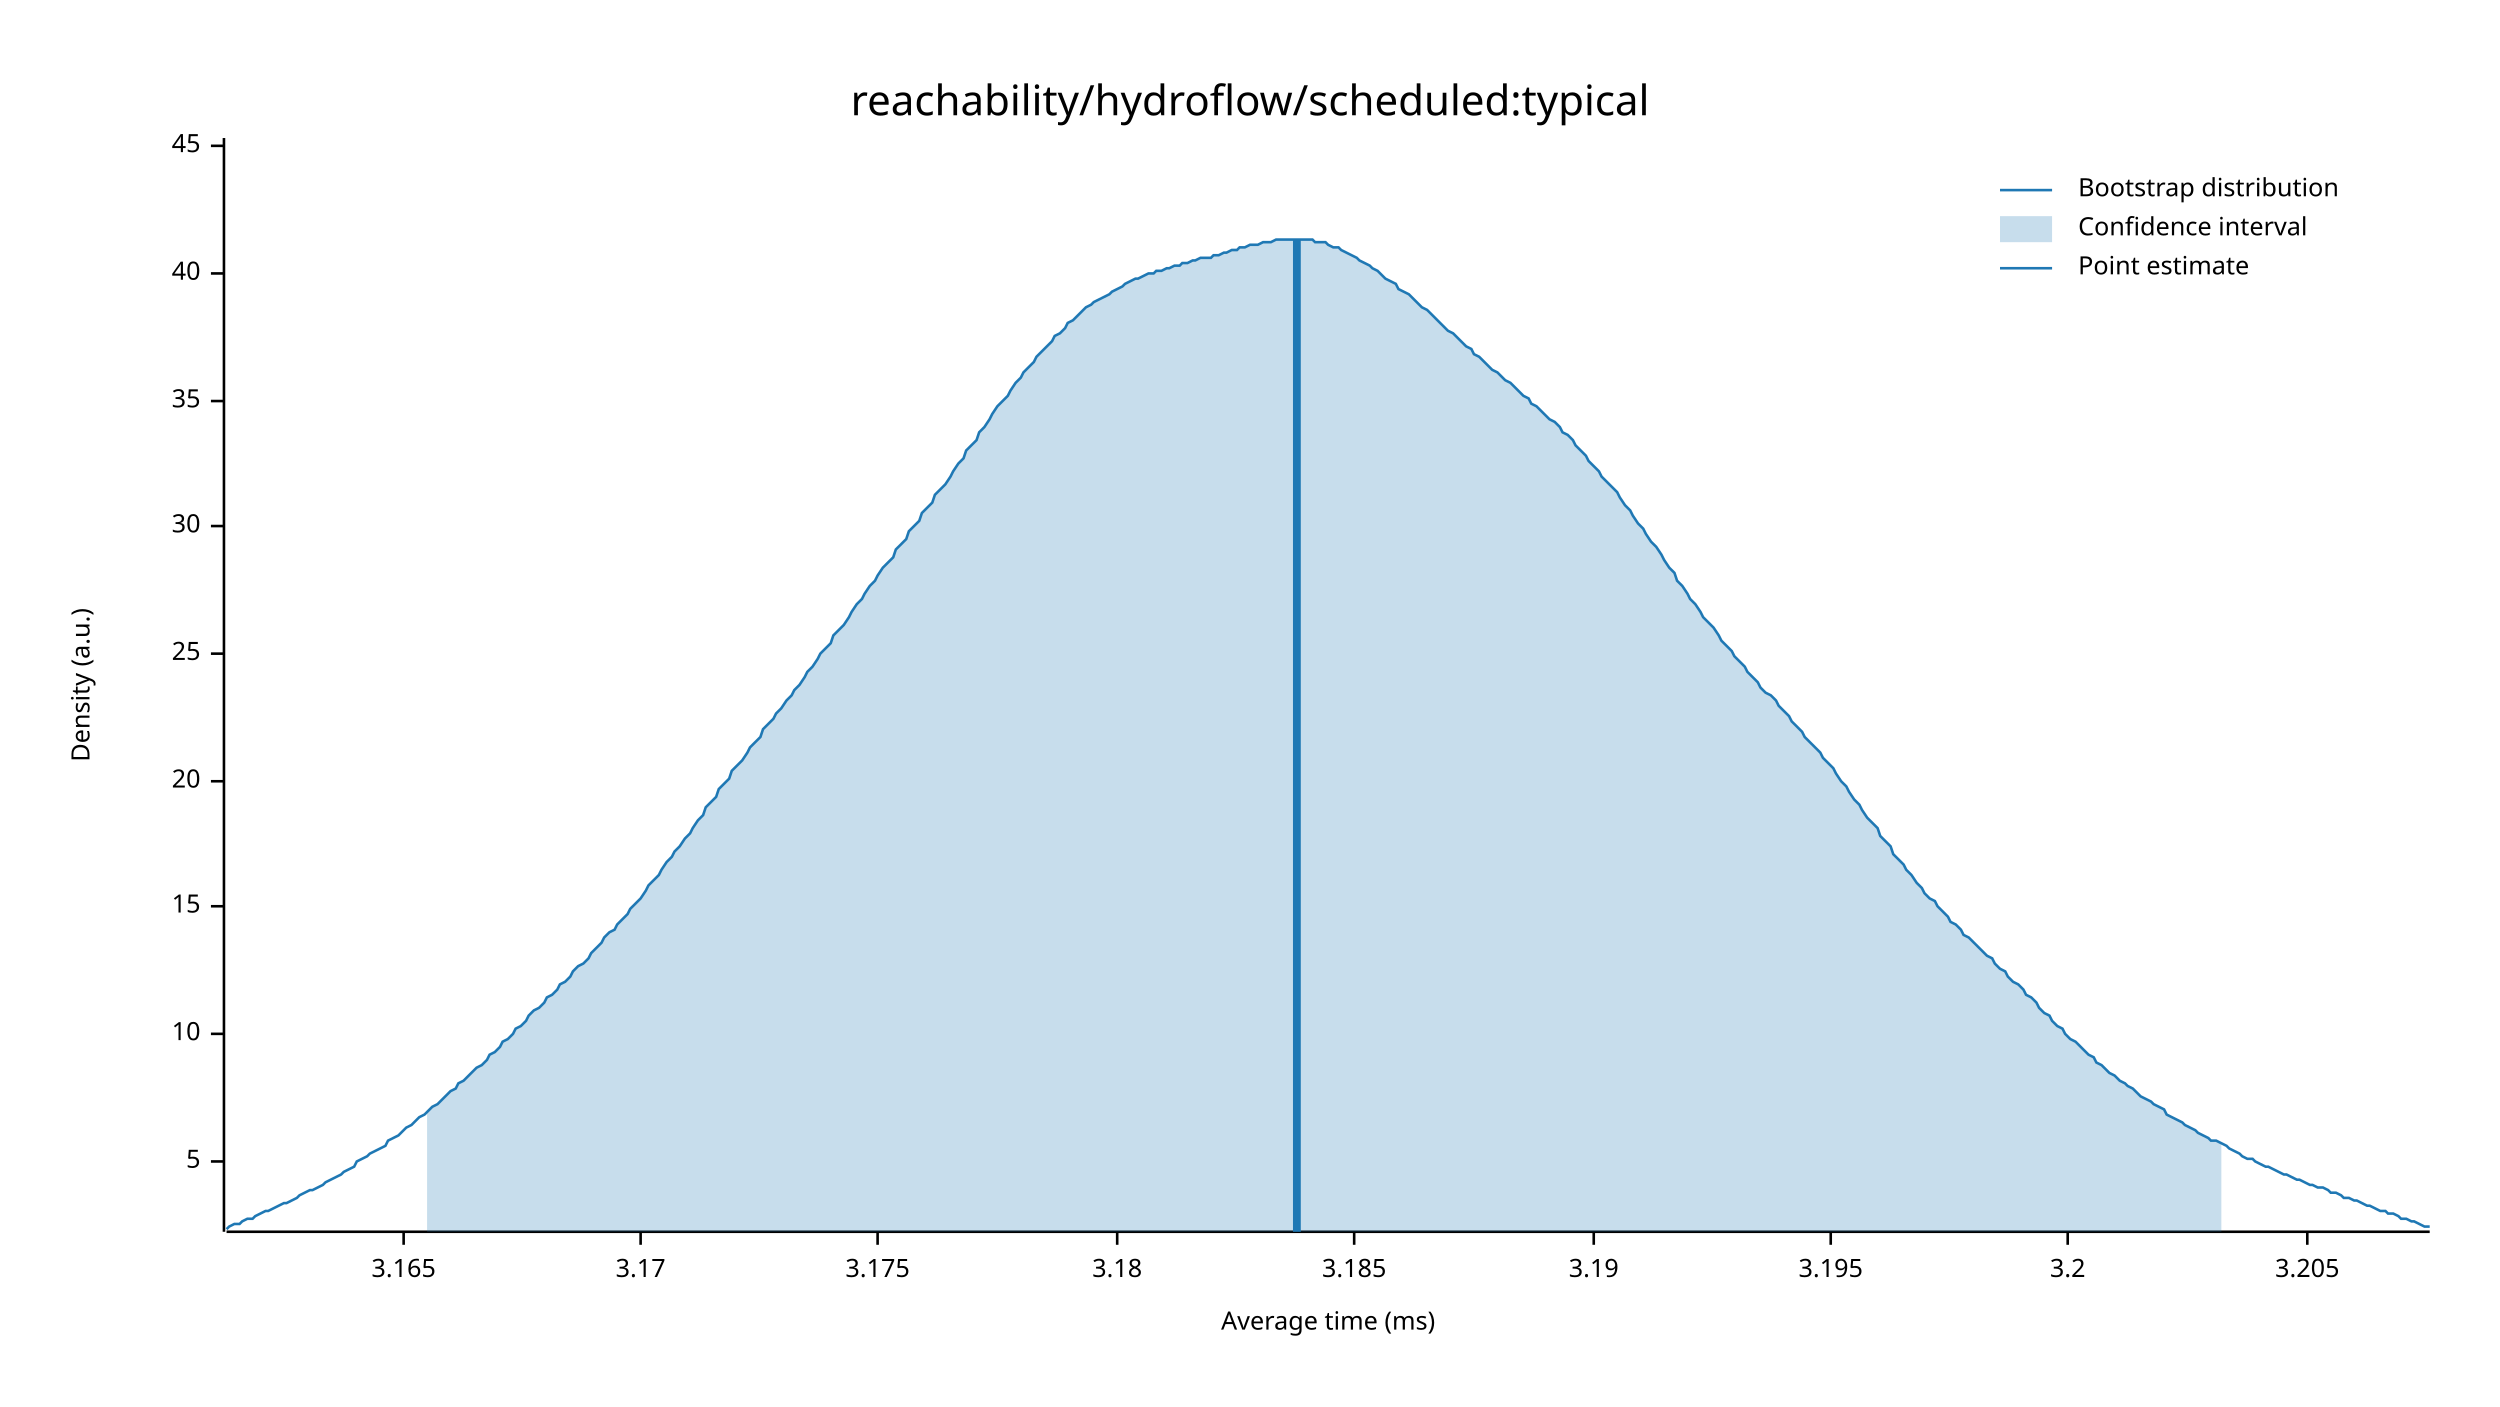
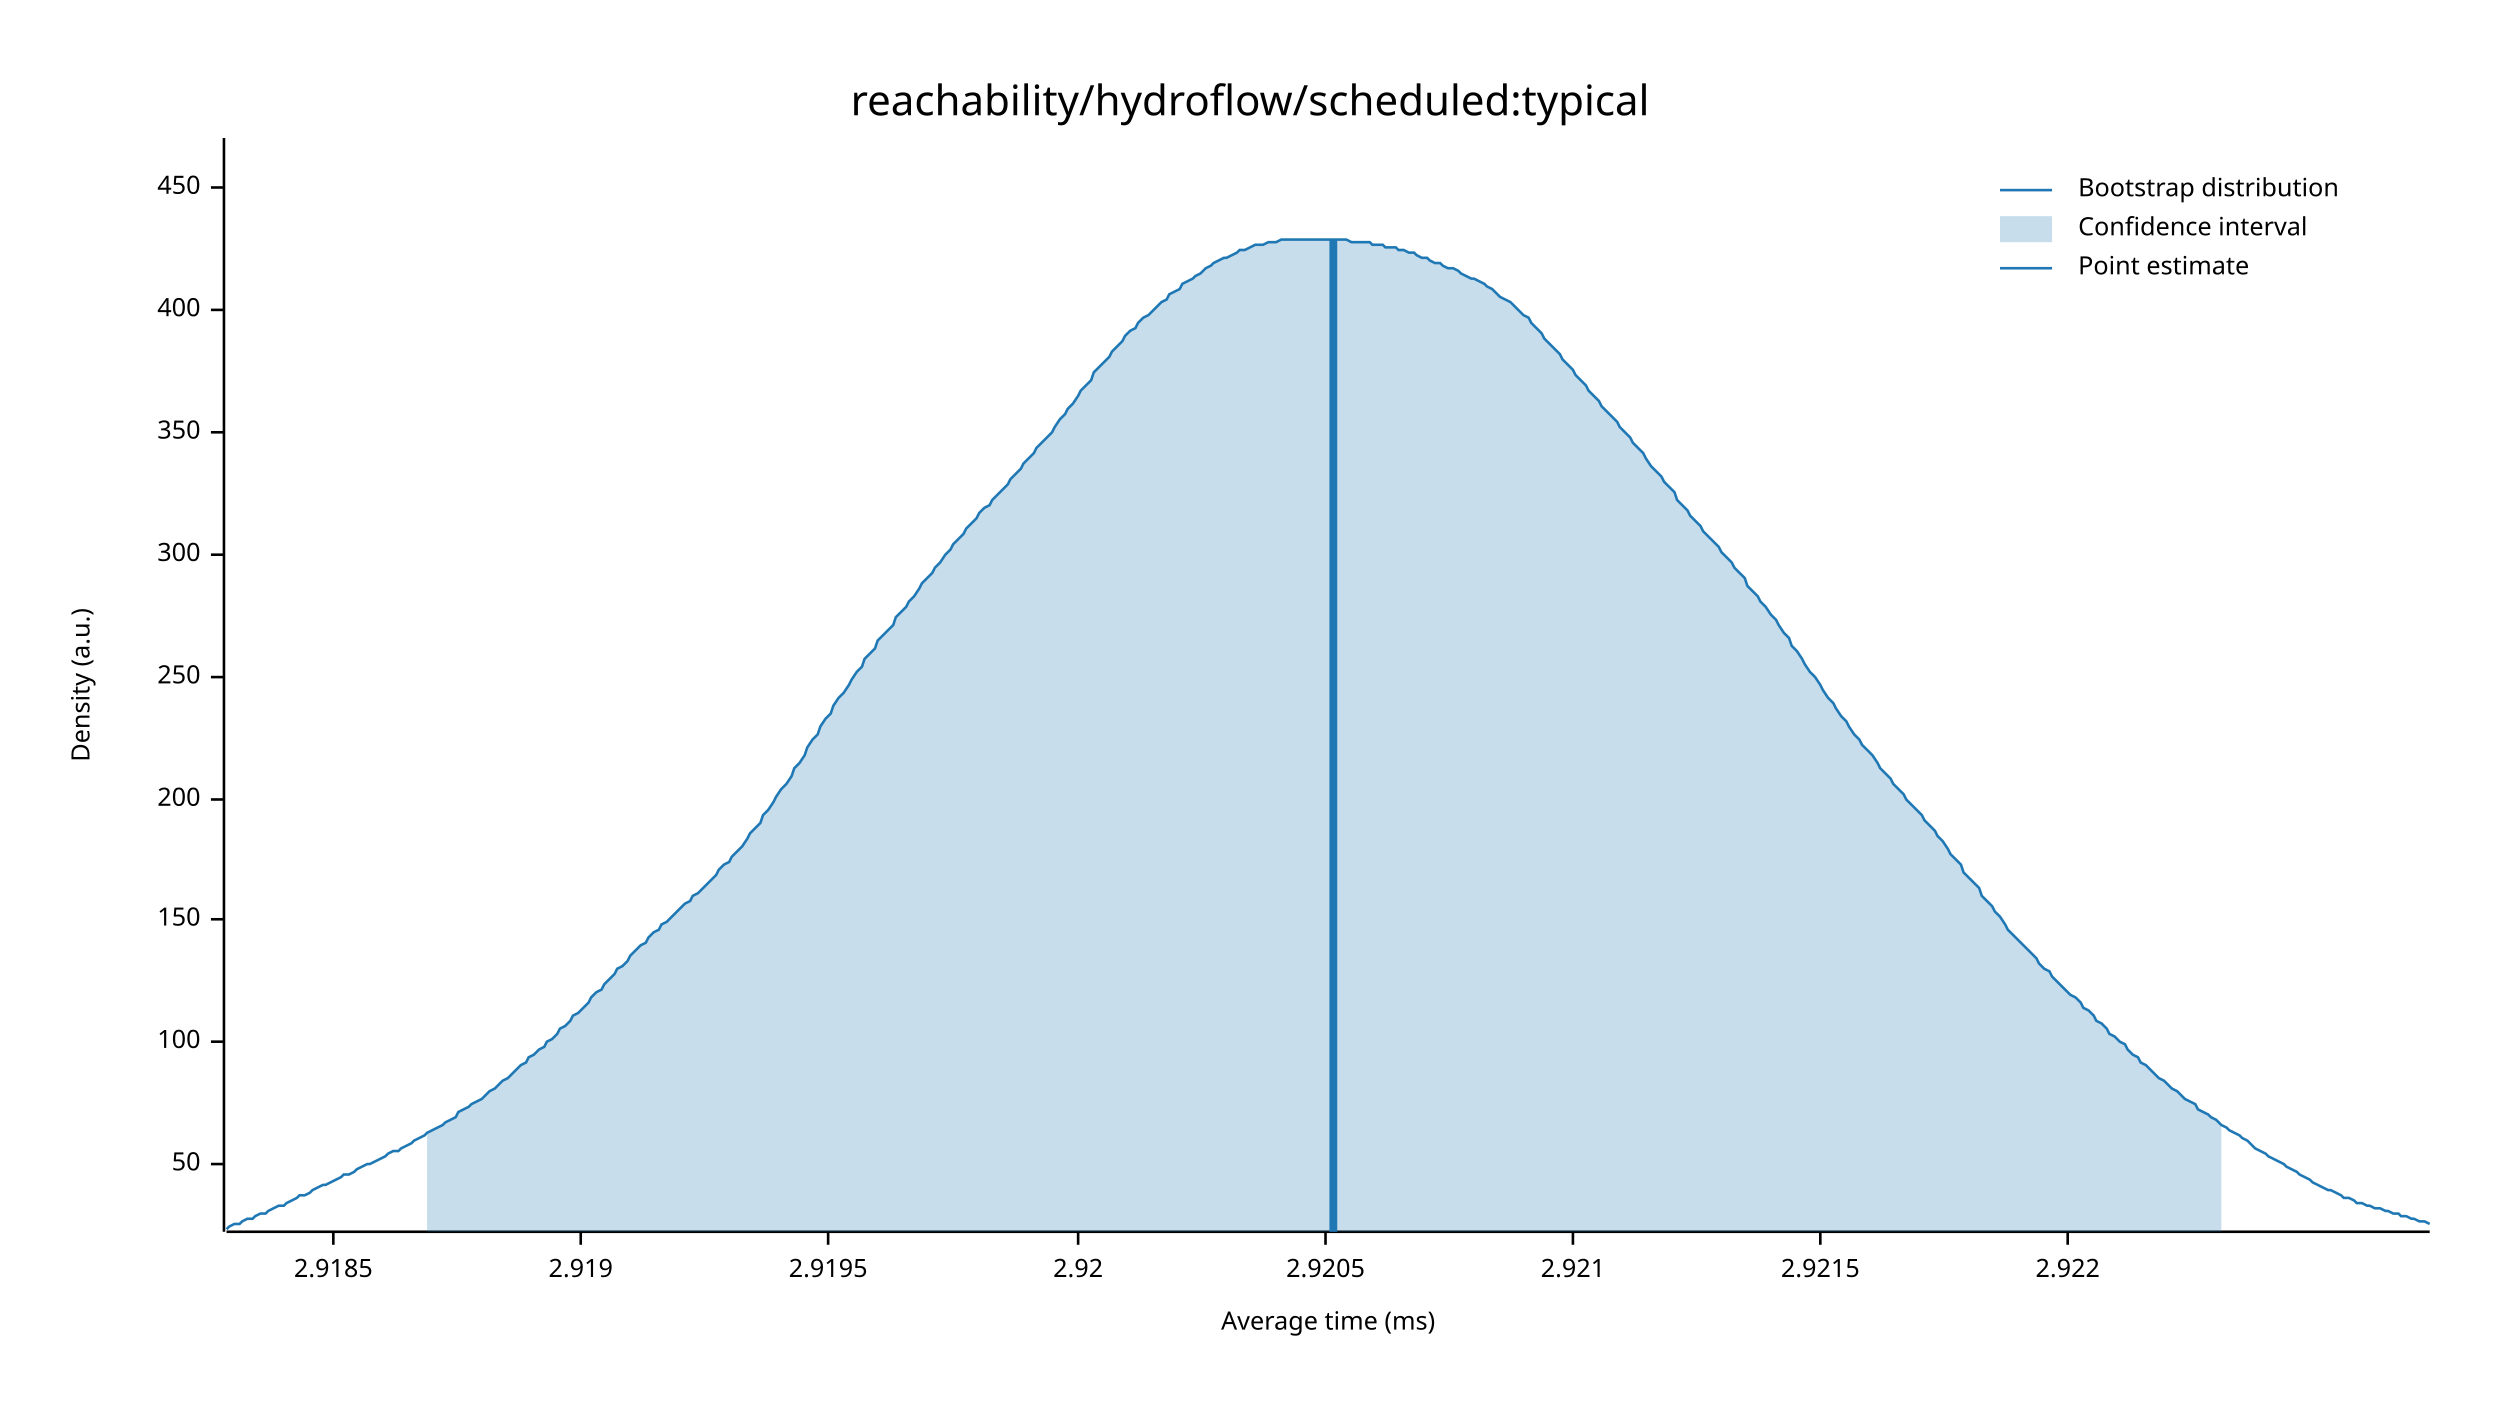
<svg xmlns="http://www.w3.org/2000/svg" width="960" height="540" viewBox="0 0 960 540">
  <text x="480" y="32" dy="0.76em" text-anchor="middle" font-family="sans-serif" font-size="16.129" opacity="1" fill="#000000">
reachability/hydroflow/scheduled:typical
</text>
  <text x="27" y="263" dy="0.76em" text-anchor="middle" font-family="sans-serif" font-size="9.677" opacity="1" fill="#000000" transform="rotate(270, 27, 263)">
Density (a.u.)
</text>
  <text x="510" y="513" dy="-0.5ex" text-anchor="middle" font-family="sans-serif" font-size="9.677" opacity="1" fill="#000000">
Average time (ms)
</text>
  <polyline fill="none" opacity="1" stroke="#000000" stroke-width="1" points="86,53 86,473 " />
-   <text x="77" y="446" dy="0.5ex" text-anchor="end" font-family="sans-serif" font-size="9.677" opacity="1" fill="#000000">
- 5
+   <text x="77" y="447" dy="0.5ex" text-anchor="end" font-family="sans-serif" font-size="9.677" opacity="1" fill="#000000">
+ 50
</text>
-   <polyline fill="none" opacity="1" stroke="#000000" stroke-width="1" points="81,446 86,446 " />
-   <text x="77" y="397" dy="0.5ex" text-anchor="end" font-family="sans-serif" font-size="9.677" opacity="1" fill="#000000">
- 10
+   <polyline fill="none" opacity="1" stroke="#000000" stroke-width="1" points="81,447 86,447 " />
+   <text x="77" y="400" dy="0.5ex" text-anchor="end" font-family="sans-serif" font-size="9.677" opacity="1" fill="#000000">
+ 100
</text>
-   <polyline fill="none" opacity="1" stroke="#000000" stroke-width="1" points="81,397 86,397 " />
-   <text x="77" y="348" dy="0.5ex" text-anchor="end" font-family="sans-serif" font-size="9.677" opacity="1" fill="#000000">
- 15
+   <polyline fill="none" opacity="1" stroke="#000000" stroke-width="1" points="81,400 86,400 " />
+   <text x="77" y="353" dy="0.5ex" text-anchor="end" font-family="sans-serif" font-size="9.677" opacity="1" fill="#000000">
+ 150
</text>
-   <polyline fill="none" opacity="1" stroke="#000000" stroke-width="1" points="81,348 86,348 " />
-   <text x="77" y="300" dy="0.5ex" text-anchor="end" font-family="sans-serif" font-size="9.677" opacity="1" fill="#000000">
- 20
+   <polyline fill="none" opacity="1" stroke="#000000" stroke-width="1" points="81,353 86,353 " />
+   <text x="77" y="307" dy="0.5ex" text-anchor="end" font-family="sans-serif" font-size="9.677" opacity="1" fill="#000000">
+ 200
</text>
-   <polyline fill="none" opacity="1" stroke="#000000" stroke-width="1" points="81,300 86,300 " />
-   <text x="77" y="251" dy="0.5ex" text-anchor="end" font-family="sans-serif" font-size="9.677" opacity="1" fill="#000000">
- 25
+   <polyline fill="none" opacity="1" stroke="#000000" stroke-width="1" points="81,307 86,307 " />
+   <text x="77" y="260" dy="0.5ex" text-anchor="end" font-family="sans-serif" font-size="9.677" opacity="1" fill="#000000">
+ 250
</text>
-   <polyline fill="none" opacity="1" stroke="#000000" stroke-width="1" points="81,251 86,251 " />
-   <text x="77" y="202" dy="0.5ex" text-anchor="end" font-family="sans-serif" font-size="9.677" opacity="1" fill="#000000">
- 30
+   <polyline fill="none" opacity="1" stroke="#000000" stroke-width="1" points="81,260 86,260 " />
+   <text x="77" y="213" dy="0.5ex" text-anchor="end" font-family="sans-serif" font-size="9.677" opacity="1" fill="#000000">
+ 300
</text>
-   <polyline fill="none" opacity="1" stroke="#000000" stroke-width="1" points="81,202 86,202 " />
-   <text x="77" y="154" dy="0.5ex" text-anchor="end" font-family="sans-serif" font-size="9.677" opacity="1" fill="#000000">
- 35
+   <polyline fill="none" opacity="1" stroke="#000000" stroke-width="1" points="81,213 86,213 " />
+   <text x="77" y="166" dy="0.5ex" text-anchor="end" font-family="sans-serif" font-size="9.677" opacity="1" fill="#000000">
+ 350
</text>
-   <polyline fill="none" opacity="1" stroke="#000000" stroke-width="1" points="81,154 86,154 " />
-   <text x="77" y="105" dy="0.5ex" text-anchor="end" font-family="sans-serif" font-size="9.677" opacity="1" fill="#000000">
- 40
+   <polyline fill="none" opacity="1" stroke="#000000" stroke-width="1" points="81,166 86,166 " />
+   <text x="77" y="119" dy="0.5ex" text-anchor="end" font-family="sans-serif" font-size="9.677" opacity="1" fill="#000000">
+ 400
</text>
-   <polyline fill="none" opacity="1" stroke="#000000" stroke-width="1" points="81,105 86,105 " />
-   <text x="77" y="56" dy="0.5ex" text-anchor="end" font-family="sans-serif" font-size="9.677" opacity="1" fill="#000000">
- 45
+   <polyline fill="none" opacity="1" stroke="#000000" stroke-width="1" points="81,119 86,119 " />
+   <text x="77" y="72" dy="0.5ex" text-anchor="end" font-family="sans-serif" font-size="9.677" opacity="1" fill="#000000">
+ 450
</text>
-   <polyline fill="none" opacity="1" stroke="#000000" stroke-width="1" points="81,56 86,56 " />
+   <polyline fill="none" opacity="1" stroke="#000000" stroke-width="1" points="81,72 86,72 " />
  <polyline fill="none" opacity="1" stroke="#000000" stroke-width="1" points="87,473 933,473 " />
-   <text x="155" y="483" dy="0.76em" text-anchor="middle" font-family="sans-serif" font-size="9.677" opacity="1" fill="#000000">
- 3.165
+   <text x="128" y="483" dy="0.76em" text-anchor="middle" font-family="sans-serif" font-size="9.677" opacity="1" fill="#000000">
+ 2.9185
</text>
-   <polyline fill="none" opacity="1" stroke="#000000" stroke-width="1" points="155,473 155,478 " />
-   <text x="246" y="483" dy="0.76em" text-anchor="middle" font-family="sans-serif" font-size="9.677" opacity="1" fill="#000000">
- 3.17
+   <polyline fill="none" opacity="1" stroke="#000000" stroke-width="1" points="128,473 128,478 " />
+   <text x="223" y="483" dy="0.76em" text-anchor="middle" font-family="sans-serif" font-size="9.677" opacity="1" fill="#000000">
+ 2.919
</text>
-   <polyline fill="none" opacity="1" stroke="#000000" stroke-width="1" points="246,473 246,478 " />
-   <text x="337" y="483" dy="0.76em" text-anchor="middle" font-family="sans-serif" font-size="9.677" opacity="1" fill="#000000">
- 3.175
+   <polyline fill="none" opacity="1" stroke="#000000" stroke-width="1" points="223,473 223,478 " />
+   <text x="318" y="483" dy="0.76em" text-anchor="middle" font-family="sans-serif" font-size="9.677" opacity="1" fill="#000000">
+ 2.9195
</text>
-   <polyline fill="none" opacity="1" stroke="#000000" stroke-width="1" points="337,473 337,478 " />
-   <text x="429" y="483" dy="0.76em" text-anchor="middle" font-family="sans-serif" font-size="9.677" opacity="1" fill="#000000">
- 3.18
+   <polyline fill="none" opacity="1" stroke="#000000" stroke-width="1" points="318,473 318,478 " />
+   <text x="414" y="483" dy="0.76em" text-anchor="middle" font-family="sans-serif" font-size="9.677" opacity="1" fill="#000000">
+ 2.92
</text>
-   <polyline fill="none" opacity="1" stroke="#000000" stroke-width="1" points="429,473 429,478 " />
-   <text x="520" y="483" dy="0.76em" text-anchor="middle" font-family="sans-serif" font-size="9.677" opacity="1" fill="#000000">
- 3.185
+   <polyline fill="none" opacity="1" stroke="#000000" stroke-width="1" points="414,473 414,478 " />
+   <text x="509" y="483" dy="0.76em" text-anchor="middle" font-family="sans-serif" font-size="9.677" opacity="1" fill="#000000">
+ 2.9205
</text>
-   <polyline fill="none" opacity="1" stroke="#000000" stroke-width="1" points="520,473 520,478 " />
-   <text x="612" y="483" dy="0.76em" text-anchor="middle" font-family="sans-serif" font-size="9.677" opacity="1" fill="#000000">
- 3.19
+   <polyline fill="none" opacity="1" stroke="#000000" stroke-width="1" points="509,473 509,478 " />
+   <text x="604" y="483" dy="0.76em" text-anchor="middle" font-family="sans-serif" font-size="9.677" opacity="1" fill="#000000">
+ 2.921
</text>
-   <polyline fill="none" opacity="1" stroke="#000000" stroke-width="1" points="612,473 612,478 " />
-   <text x="703" y="483" dy="0.76em" text-anchor="middle" font-family="sans-serif" font-size="9.677" opacity="1" fill="#000000">
- 3.195
+   <polyline fill="none" opacity="1" stroke="#000000" stroke-width="1" points="604,473 604,478 " />
+   <text x="699" y="483" dy="0.76em" text-anchor="middle" font-family="sans-serif" font-size="9.677" opacity="1" fill="#000000">
+ 2.9215
</text>
-   <polyline fill="none" opacity="1" stroke="#000000" stroke-width="1" points="703,473 703,478 " />
+   <polyline fill="none" opacity="1" stroke="#000000" stroke-width="1" points="699,473 699,478 " />
  <text x="794" y="483" dy="0.76em" text-anchor="middle" font-family="sans-serif" font-size="9.677" opacity="1" fill="#000000">
- 3.2
+ 2.922
</text>
  <polyline fill="none" opacity="1" stroke="#000000" stroke-width="1" points="794,473 794,478 " />
-   <text x="886" y="483" dy="0.76em" text-anchor="middle" font-family="sans-serif" font-size="9.677" opacity="1" fill="#000000">
- 3.205
- </text>
-   <polyline fill="none" opacity="1" stroke="#000000" stroke-width="1" points="886,473 886,478 " />
-   <polyline fill="none" opacity="1" stroke="#1F78B4" stroke-width="1" points="87,472 88,471 90,470 92,470 93,469 95,468 97,468 98,467 100,466 102,465 103,465 105,464 107,463 109,462 110,462 112,461 114,460 115,459 117,458 119,457 120,457 122,456 124,455 125,454 127,453 129,452 131,451 132,450 134,449 136,448 137,446 139,445 141,444 142,443 144,442 146,441 148,440 149,438 151,437 153,436 154,435 156,433 158,432 159,431 161,429 163,428 164,427 166,425 168,424 170,422 171,421 173,419 175,418 176,416 178,415 180,413 181,412 183,410 185,409 187,407 188,405 190,404 192,402 193,400 195,399 197,397 198,395 200,394 202,392 203,390 205,388 207,387 209,385 210,383 212,382 214,380 215,378 217,377 219,375 220,373 222,371 224,370 226,368 227,366 229,364 231,362 232,360 234,358 236,357 237,355 239,353 241,351 242,349 244,347 246,345 248,342 249,340 251,338 253,336 254,334 256,331 258,329 259,327 261,325 263,322 265,320 266,318 268,315 270,313 271,310 273,308 275,306 276,303 278,301 280,299 281,296 283,294 285,292 287,289 288,287 290,285 292,283 293,280 295,278 297,276 298,274 300,272 302,269 304,267 305,265 307,263 309,260 310,258 312,256 314,253 315,251 317,249 319,247 320,244 322,242 324,240 326,237 327,235 329,232 331,230 332,228 334,225 336,223 337,221 339,218 341,216 343,214 344,211 346,209 348,207 349,204 351,202 353,200 354,197 356,195 358,193 359,190 361,188 363,186 365,183 366,181 368,178 370,176 371,173 373,171 375,169 376,166 378,164 380,161 381,159 383,156 385,154 387,152 388,150 390,147 392,145 393,143 395,141 397,139 398,137 400,135 402,133 404,131 405,129 407,128 409,126 410,124 412,123 414,121 415,120 417,118 419,117 420,116 422,115 424,114 426,113 427,112 429,111 431,110 432,109 434,108 436,107 437,107 439,106 441,105 443,105 444,104 446,104 448,103 449,103 451,102 453,102 454,101 456,101 458,100 459,100 461,99 463,99 465,99 466,98 468,98 470,97 471,97 473,96 475,96 476,95 478,95 480,94 482,94 483,94 485,93 487,93 488,93 490,92 492,92 493,92 495,92 497,92 498,92 500,92 502,92 504,92 505,93 507,93 509,93 510,94 512,95 514,95 515,96 517,97 519,98 521,99 522,100 524,101 526,102 527,103 529,104 531,106 532,107 534,108 536,109 537,111 539,112 541,113 543,115 544,116 546,118 548,119 549,120 551,122 553,124 554,125 556,127 558,128 560,130 561,131 563,133 565,134 566,136 568,137 570,139 571,140 573,142 575,143 576,144 578,146 580,147 582,149 583,150 585,152 587,153 588,155 590,156 592,158 593,159 595,161 597,162 599,164 600,166 602,167 604,169 605,171 607,173 609,175 610,177 612,179 614,181 615,183 617,185 619,187 621,189 622,191 624,194 626,196 627,198 629,201 631,203 632,205 634,208 636,210 638,213 639,215 641,218 643,220 644,223 646,225 648,228 649,230 651,232 653,235 654,237 656,239 658,241 660,244 661,246 663,248 665,250 666,252 668,254 670,256 671,258 673,260 675,262 676,264 678,266 680,267 682,269 683,271 685,273 687,275 688,277 690,279 692,281 693,283 695,285 697,287 699,289 700,291 702,293 704,295 705,297 707,300 709,302 710,304 712,307 714,309 715,311 717,314 719,316 721,318 722,321 724,323 726,325 727,328 729,330 731,332 732,334 734,336 736,339 738,341 739,343 741,345 743,346 744,348 746,350 748,352 749,354 751,355 753,357 754,359 756,360 758,362 760,364 761,365 763,367 765,368 766,370 768,372 770,373 771,375 773,377 775,378 777,380 778,382 780,383 782,385 783,387 785,389 787,390 788,392 790,394 792,395 793,397 795,399 797,400 799,402 800,403 802,405 804,406 805,408 807,409 809,411 810,412 812,413 814,415 816,416 817,417 819,418 821,420 822,421 824,422 826,423 827,424 829,425 831,426 832,428 834,429 836,430 838,431 839,432 841,433 843,434 844,435 846,436 848,437 849,438 851,438 853,439 855,440 856,441 858,442 860,443 861,444 863,445 865,445 866,446 868,447 870,448 871,448 873,449 875,450 877,451 878,451 880,452 882,453 883,453 885,454 887,455 888,455 890,456 892,456 894,457 895,458 897,458 899,459 900,460 902,460 904,461 905,461 907,462 909,463 910,463 912,464 914,465 916,465 917,466 919,466 921,467 922,468 924,468 926,469 927,469 929,470 931,471 933,471 " />
-   <polygon opacity="0.25" fill="#1F78B4" points="164,427 166,425 168,424 170,422 171,421 173,419 175,418 176,416 178,415 180,413 181,412 183,410 185,409 187,407 188,405 190,404 192,402 193,400 195,399 197,397 198,395 200,394 202,392 203,390 205,388 207,387 209,385 210,383 212,382 214,380 215,378 217,377 219,375 220,373 222,371 224,370 226,368 227,366 229,364 231,362 232,360 234,358 236,357 237,355 239,353 241,351 242,349 244,347 246,345 248,342 249,340 251,338 253,336 254,334 256,331 258,329 259,327 261,325 263,322 265,320 266,318 268,315 270,313 271,310 273,308 275,306 276,303 278,301 280,299 281,296 283,294 285,292 287,289 288,287 290,285 292,283 293,280 295,278 297,276 298,274 300,272 302,269 304,267 305,265 307,263 309,260 310,258 312,256 314,253 315,251 317,249 319,247 320,244 322,242 324,240 326,237 327,235 329,232 331,230 332,228 334,225 336,223 337,221 339,218 341,216 343,214 344,211 346,209 348,207 349,204 351,202 353,200 354,197 356,195 358,193 359,190 361,188 363,186 365,183 366,181 368,178 370,176 371,173 373,171 375,169 376,166 378,164 380,161 381,159 383,156 385,154 387,152 388,150 390,147 392,145 393,143 395,141 397,139 398,137 400,135 402,133 404,131 405,129 407,128 409,126 410,124 412,123 414,121 415,120 417,118 419,117 420,116 422,115 424,114 426,113 427,112 429,111 431,110 432,109 434,108 436,107 437,107 439,106 441,105 443,105 444,104 446,104 448,103 449,103 451,102 453,102 454,101 456,101 458,100 459,100 461,99 463,99 465,99 466,98 468,98 470,97 471,97 473,96 475,96 476,95 478,95 480,94 482,94 483,94 485,93 487,93 488,93 490,92 492,92 493,92 495,92 497,92 498,92 500,92 502,92 504,92 505,93 507,93 509,93 510,94 512,95 514,95 515,96 517,97 519,98 521,99 522,100 524,101 526,102 527,103 529,104 531,106 532,107 534,108 536,109 537,111 539,112 541,113 543,115 544,116 546,118 548,119 549,120 551,122 553,124 554,125 556,127 558,128 560,130 561,131 563,133 565,134 566,136 568,137 570,139 571,140 573,142 575,143 576,144 578,146 580,147 582,149 583,150 585,152 587,153 588,155 590,156 592,158 593,159 595,161 597,162 599,164 600,166 602,167 604,169 605,171 607,173 609,175 610,177 612,179 614,181 615,183 617,185 619,187 621,189 622,191 624,194 626,196 627,198 629,201 631,203 632,205 634,208 636,210 638,213 639,215 641,218 643,220 644,223 646,225 648,228 649,230 651,232 653,235 654,237 656,239 658,241 660,244 661,246 663,248 665,250 666,252 668,254 670,256 671,258 673,260 675,262 676,264 678,266 680,267 682,269 683,271 685,273 687,275 688,277 690,279 692,281 693,283 695,285 697,287 699,289 700,291 702,293 704,295 705,297 707,300 709,302 710,304 712,307 714,309 715,311 717,314 719,316 721,318 722,321 724,323 726,325 727,328 729,330 731,332 732,334 734,336 736,339 738,341 739,343 741,345 743,346 744,348 746,350 748,352 749,354 751,355 753,357 754,359 756,360 758,362 760,364 761,365 763,367 765,368 766,370 768,372 770,373 771,375 773,377 775,378 777,380 778,382 780,383 782,385 783,387 785,389 787,390 788,392 790,394 792,395 793,397 795,399 797,400 799,402 800,403 802,405 804,406 805,408 807,409 809,411 810,412 812,413 814,415 816,416 817,417 819,418 821,420 822,421 824,422 826,423 827,424 829,425 831,426 832,428 834,429 836,430 838,431 839,432 841,433 843,434 844,435 846,436 848,437 849,438 851,438 853,439 853,473 164,473 " />
-   <polyline fill="none" opacity="1" stroke="#1F78B4" stroke-width="3" points="498,473 498,92 " />
+   <polyline fill="none" opacity="1" stroke="#1F78B4" stroke-width="1" points="87,472 88,471 90,470 92,470 93,469 95,468 97,468 98,467 100,466 102,466 103,465 105,464 107,463 109,463 110,462 112,461 114,460 115,459 117,459 119,458 120,457 122,456 124,455 125,455 127,454 129,453 131,452 132,451 134,451 136,450 137,449 139,448 141,447 142,447 144,446 146,445 148,444 149,443 151,442 153,442 154,441 156,440 158,439 159,438 161,437 163,436 164,435 166,434 168,433 170,432 171,431 173,430 175,429 176,427 178,426 180,425 181,424 183,423 185,422 187,420 188,419 190,418 192,416 193,415 195,414 197,412 198,411 200,409 202,408 203,406 205,405 207,403 209,402 210,400 212,399 214,397 215,395 217,394 219,392 220,390 222,389 224,387 226,385 227,383 229,381 231,380 232,378 234,376 236,374 237,372 239,371 241,369 242,367 244,365 246,363 248,362 249,360 251,358 253,357 254,355 256,354 258,352 259,351 261,349 263,347 265,346 266,344 268,343 270,341 271,340 273,338 275,336 276,334 278,332 280,331 281,329 283,327 285,325 287,322 288,320 290,318 292,316 293,313 295,311 297,308 298,306 300,303 302,301 304,298 305,295 307,293 309,290 310,287 312,284 314,282 315,279 317,276 319,274 320,271 322,268 324,266 326,263 327,261 329,258 331,256 332,253 334,251 336,249 337,246 339,244 341,242 343,240 344,237 346,235 348,233 349,231 351,229 353,226 354,224 356,222 358,220 359,218 361,216 363,213 365,211 366,209 368,207 370,205 371,203 373,201 375,199 376,197 378,195 380,194 381,192 383,190 385,188 387,186 388,184 390,182 392,180 393,178 395,176 397,174 398,172 400,170 402,168 404,166 405,164 407,161 409,159 410,157 412,155 414,152 415,150 417,148 419,146 420,143 422,141 424,139 426,137 427,135 429,133 431,131 432,129 434,127 436,126 437,124 439,122 441,121 443,119 444,118 446,116 448,115 449,113 451,112 453,111 454,109 456,108 458,107 459,106 461,105 463,103 465,102 466,101 468,100 470,99 471,99 473,98 475,97 476,96 478,96 480,95 482,94 483,94 485,94 487,93 488,93 490,93 492,92 493,92 495,92 497,92 498,92 500,92 502,92 504,92 505,92 507,92 509,92 510,92 512,92 514,92 515,92 517,92 519,93 521,93 522,93 524,93 526,93 527,94 529,94 531,94 532,95 534,95 536,95 537,96 539,96 541,97 543,97 544,98 546,99 548,99 549,100 551,101 553,101 554,102 556,103 558,103 560,104 561,105 563,106 565,107 566,107 568,108 570,109 571,110 573,111 575,113 576,114 578,115 580,116 582,118 583,119 585,121 587,122 588,124 590,126 592,128 593,130 595,132 597,134 599,136 600,138 602,140 604,142 605,144 607,146 609,148 610,150 612,152 614,154 615,156 617,158 619,160 621,162 622,164 624,166 626,168 627,170 629,172 631,174 632,176 634,179 636,181 638,183 639,185 641,187 643,189 644,192 646,194 648,196 649,198 651,200 653,202 654,204 656,206 658,208 660,210 661,212 663,214 665,216 666,218 668,220 670,222 671,225 673,227 675,229 676,231 678,233 680,236 682,238 683,240 685,243 687,245 688,248 690,250 692,253 693,255 695,258 697,260 699,263 700,265 702,268 704,270 705,272 707,275 709,277 710,279 712,282 714,284 715,286 717,288 719,290 721,293 722,295 724,297 726,299 727,301 729,303 731,305 732,307 734,309 736,311 738,313 739,315 741,317 743,319 744,321 746,323 748,326 749,328 751,330 753,332 754,335 756,337 758,339 760,341 761,344 763,346 765,348 766,350 768,352 770,355 771,357 773,359 775,361 777,363 778,364 780,366 782,368 783,370 785,372 787,373 788,375 790,377 792,379 793,380 795,382 797,383 799,385 800,387 802,388 804,390 805,392 807,393 809,395 810,397 812,398 814,400 816,401 817,403 819,405 821,406 822,408 824,409 826,411 827,412 829,414 831,415 832,416 834,418 836,419 838,421 839,422 841,423 843,424 844,426 846,427 848,428 849,429 851,430 853,432 855,433 856,434 858,435 860,436 861,437 863,438 865,440 866,441 868,442 870,443 871,444 873,445 875,446 877,447 878,448 880,449 882,450 883,451 885,452 887,453 888,454 890,455 892,456 894,457 895,457 897,458 899,459 900,460 902,460 904,461 905,462 907,462 909,463 910,463 912,464 914,464 916,465 917,465 919,466 921,466 922,467 924,467 926,468 927,468 929,469 931,469 933,470 " />
+   <polygon opacity="0.25" fill="#1F78B4" points="164,435 166,434 168,433 170,432 171,431 173,430 175,429 176,427 178,426 180,425 181,424 183,423 185,422 187,420 188,419 190,418 192,416 193,415 195,414 197,412 198,411 200,409 202,408 203,406 205,405 207,403 209,402 210,400 212,399 214,397 215,395 217,394 219,392 220,390 222,389 224,387 226,385 227,383 229,381 231,380 232,378 234,376 236,374 237,372 239,371 241,369 242,367 244,365 246,363 248,362 249,360 251,358 253,357 254,355 256,354 258,352 259,351 261,349 263,347 265,346 266,344 268,343 270,341 271,340 273,338 275,336 276,334 278,332 280,331 281,329 283,327 285,325 287,322 288,320 290,318 292,316 293,313 295,311 297,308 298,306 300,303 302,301 304,298 305,295 307,293 309,290 310,287 312,284 314,282 315,279 317,276 319,274 320,271 322,268 324,266 326,263 327,261 329,258 331,256 332,253 334,251 336,249 337,246 339,244 341,242 343,240 344,237 346,235 348,233 349,231 351,229 353,226 354,224 356,222 358,220 359,218 361,216 363,213 365,211 366,209 368,207 370,205 371,203 373,201 375,199 376,197 378,195 380,194 381,192 383,190 385,188 387,186 388,184 390,182 392,180 393,178 395,176 397,174 398,172 400,170 402,168 404,166 405,164 407,161 409,159 410,157 412,155 414,152 415,150 417,148 419,146 420,143 422,141 424,139 426,137 427,135 429,133 431,131 432,129 434,127 436,126 437,124 439,122 441,121 443,119 444,118 446,116 448,115 449,113 451,112 453,111 454,109 456,108 458,107 459,106 461,105 463,103 465,102 466,101 468,100 470,99 471,99 473,98 475,97 476,96 478,96 480,95 482,94 483,94 485,94 487,93 488,93 490,93 492,92 493,92 495,92 497,92 498,92 500,92 502,92 504,92 505,92 507,92 509,92 510,92 512,92 514,92 515,92 517,92 519,93 521,93 522,93 524,93 526,93 527,94 529,94 531,94 532,95 534,95 536,95 537,96 539,96 541,97 543,97 544,98 546,99 548,99 549,100 551,101 553,101 554,102 556,103 558,103 560,104 561,105 563,106 565,107 566,107 568,108 570,109 571,110 573,111 575,113 576,114 578,115 580,116 582,118 583,119 585,121 587,122 588,124 590,126 592,128 593,130 595,132 597,134 599,136 600,138 602,140 604,142 605,144 607,146 609,148 610,150 612,152 614,154 615,156 617,158 619,160 621,162 622,164 624,166 626,168 627,170 629,172 631,174 632,176 634,179 636,181 638,183 639,185 641,187 643,189 644,192 646,194 648,196 649,198 651,200 653,202 654,204 656,206 658,208 660,210 661,212 663,214 665,216 666,218 668,220 670,222 671,225 673,227 675,229 676,231 678,233 680,236 682,238 683,240 685,243 687,245 688,248 690,250 692,253 693,255 695,258 697,260 699,263 700,265 702,268 704,270 705,272 707,275 709,277 710,279 712,282 714,284 715,286 717,288 719,290 721,293 722,295 724,297 726,299 727,301 729,303 731,305 732,307 734,309 736,311 738,313 739,315 741,317 743,319 744,321 746,323 748,326 749,328 751,330 753,332 754,335 756,337 758,339 760,341 761,344 763,346 765,348 766,350 768,352 770,355 771,357 773,359 775,361 777,363 778,364 780,366 782,368 783,370 785,372 787,373 788,375 790,377 792,379 793,380 795,382 797,383 799,385 800,387 802,388 804,390 805,392 807,393 809,395 810,397 812,398 814,400 816,401 817,403 819,405 821,406 822,408 824,409 826,411 827,412 829,414 831,415 832,416 834,418 836,419 838,421 839,422 841,423 843,424 844,426 846,427 848,428 849,429 851,430 853,432 853,473 164,473 " />
+   <polyline fill="none" opacity="1" stroke="#1F78B4" stroke-width="3" points="512,473 512,92 " />
  <text x="798" y="68" dy="0.76em" text-anchor="start" font-family="sans-serif" font-size="9.677" opacity="1" fill="#000000">
Bootstrap distribution
</text>
  <text x="798" y="83" dy="0.76em" text-anchor="start" font-family="sans-serif" font-size="9.677" opacity="1" fill="#000000">
Confidence interval
</text>
  <text x="798" y="98" dy="0.76em" text-anchor="start" font-family="sans-serif" font-size="9.677" opacity="1" fill="#000000">
Point estimate
</text>
  <polyline fill="none" opacity="1" stroke="#1F78B4" stroke-width="1" points="768,73 788,73 " />
  <rect x="768" y="83" width="20" height="10" opacity="0.25" fill="#1F78B4" stroke="none" />
  <polyline fill="none" opacity="1" stroke="#1F78B4" stroke-width="1" points="768,103 788,103 " />
</svg>
